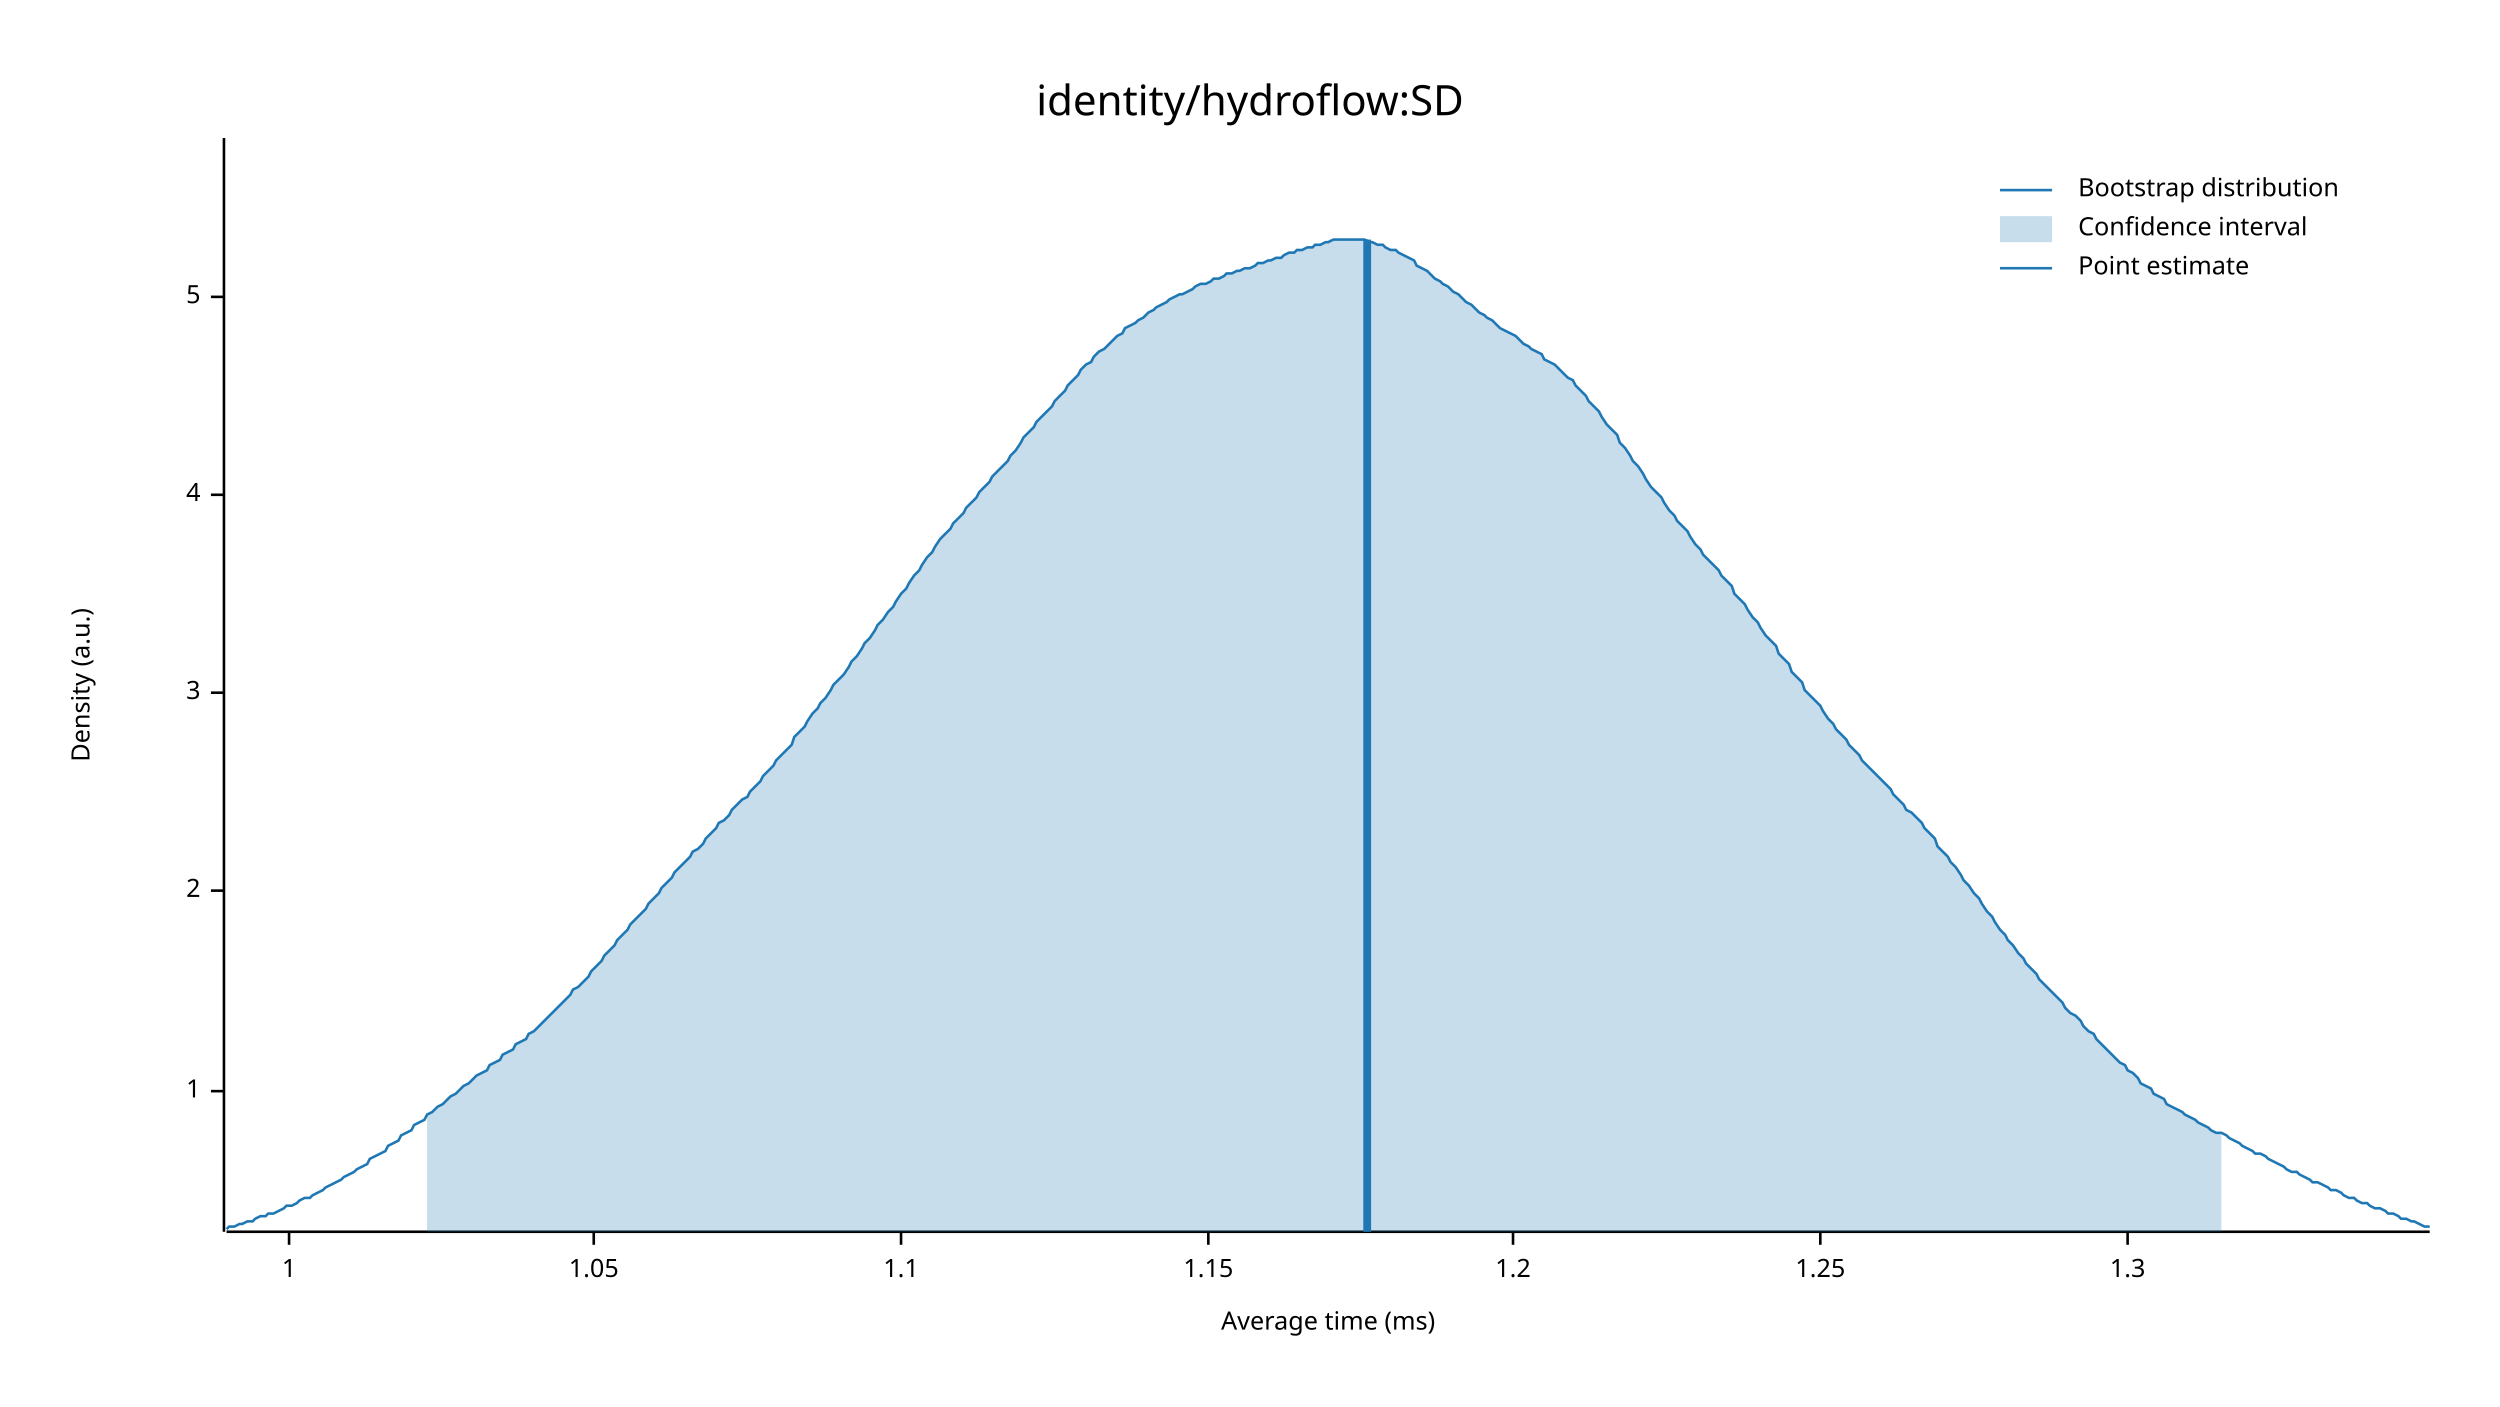
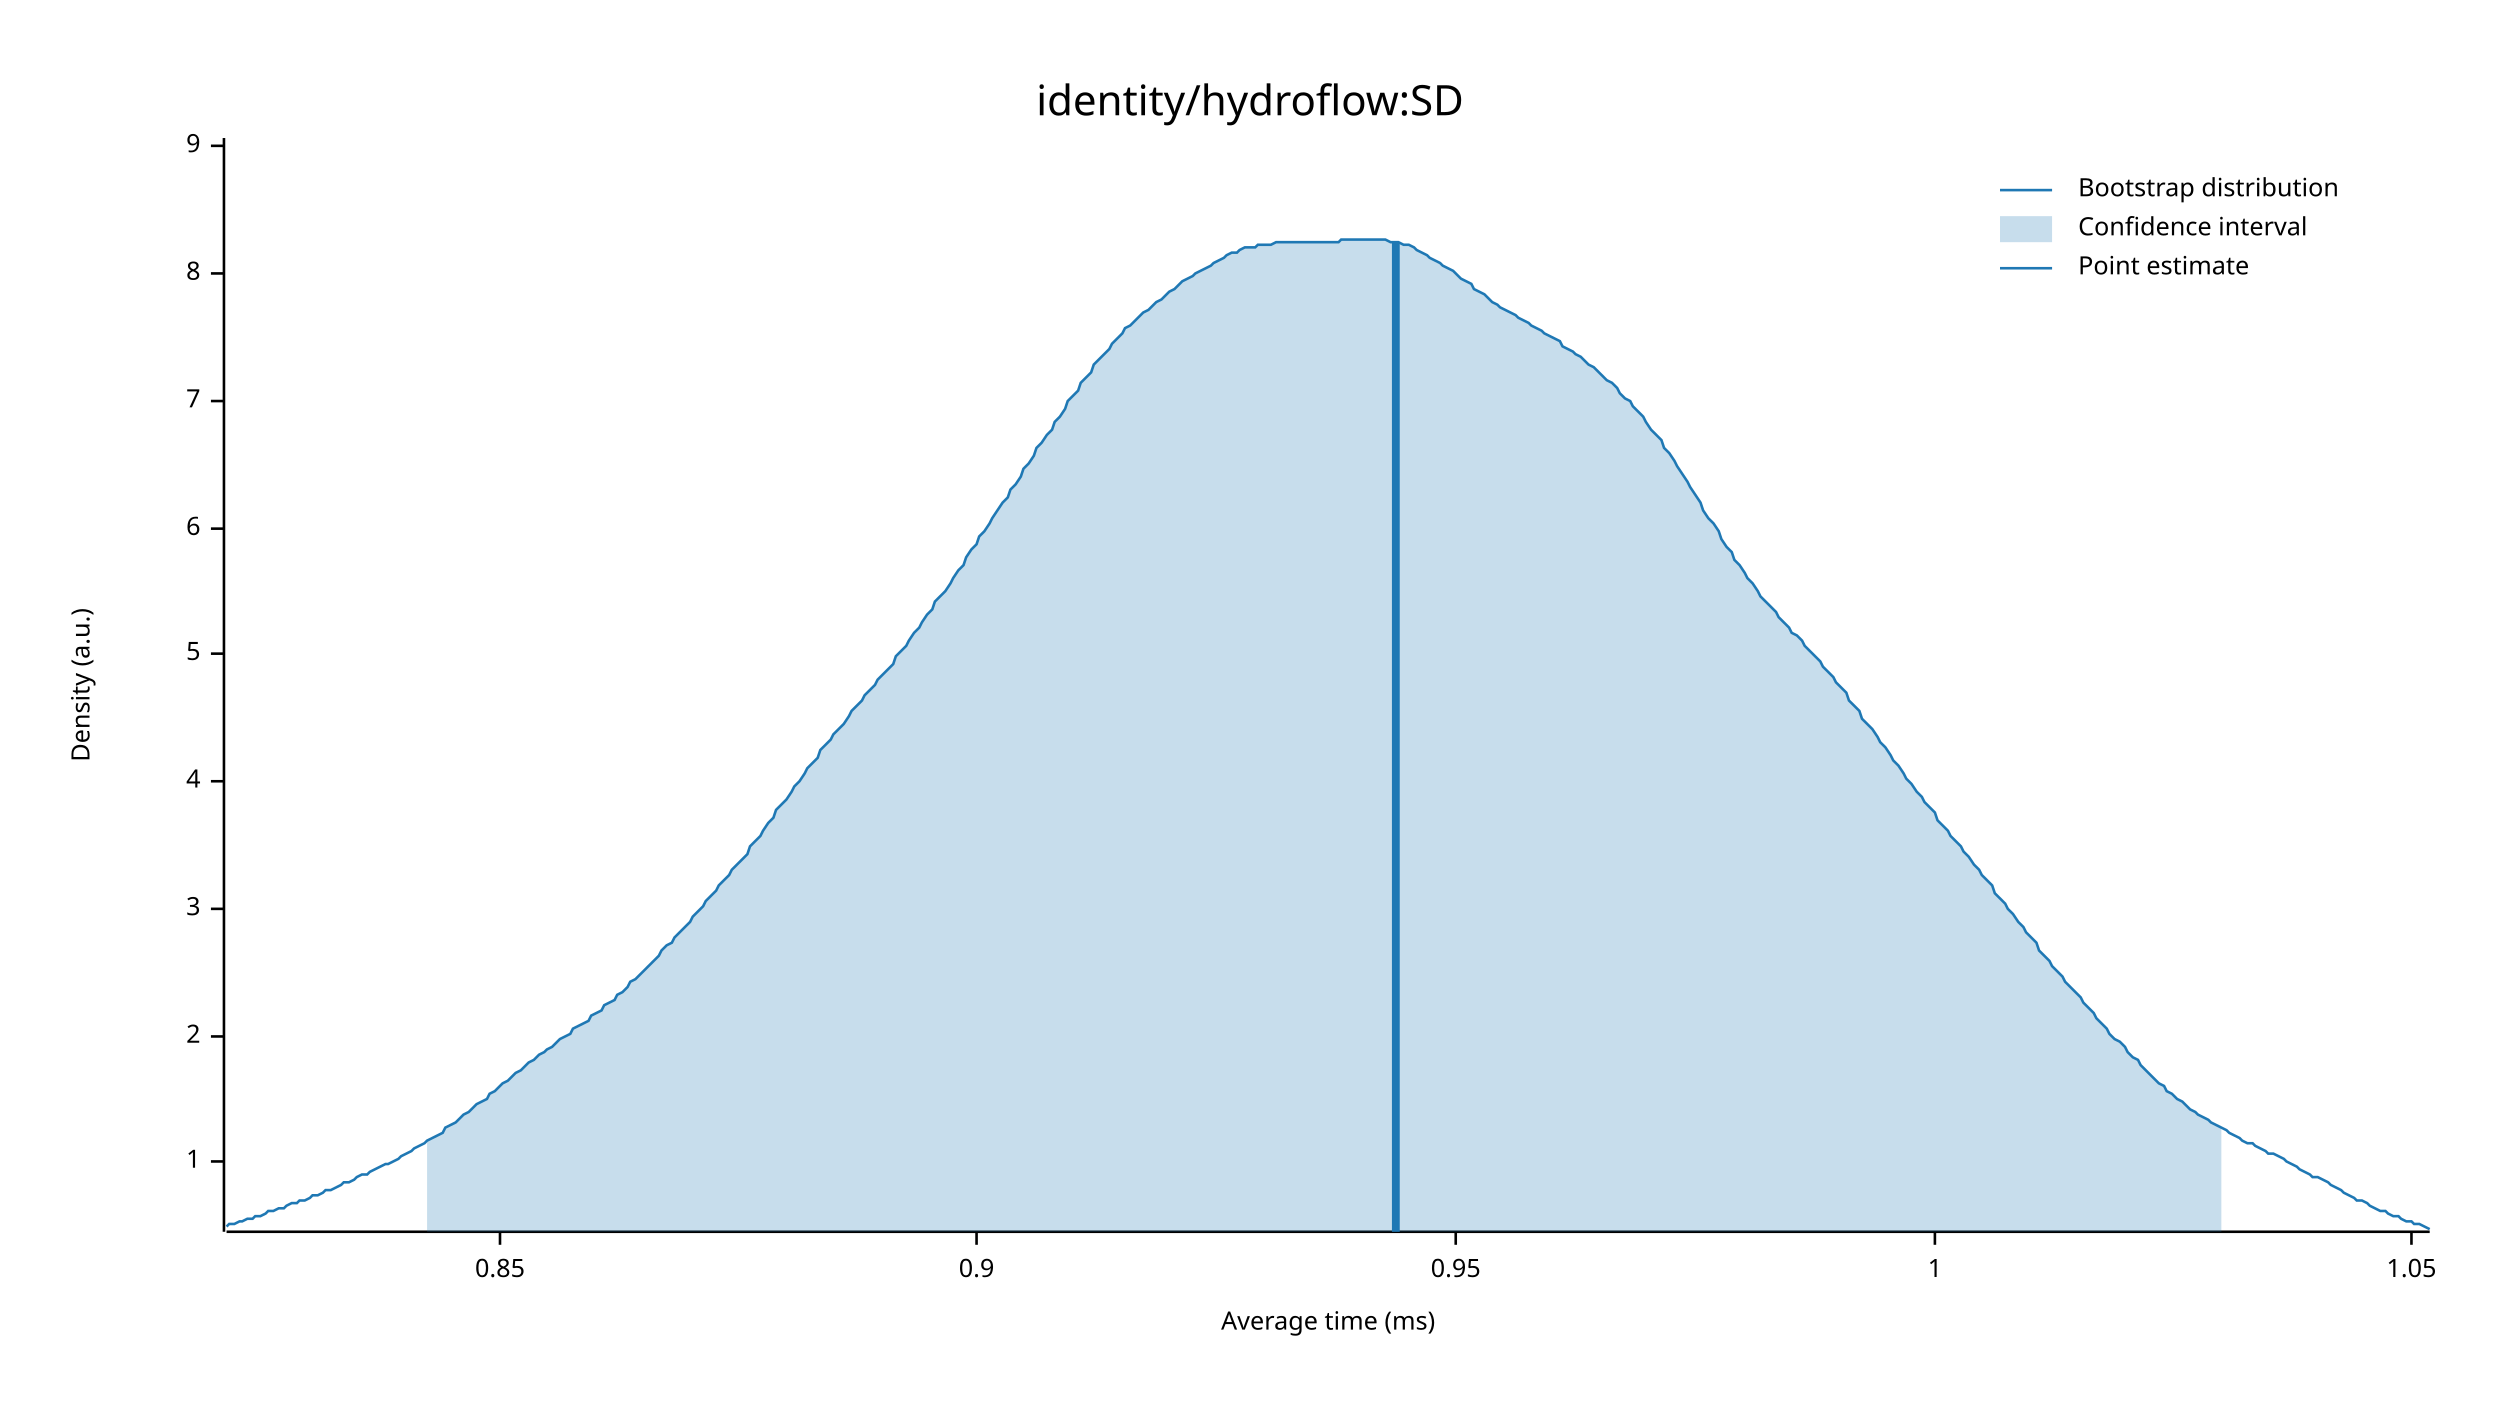
<svg xmlns="http://www.w3.org/2000/svg" width="960" height="540" viewBox="0 0 960 540">
  <text x="480" y="32" dy="0.76em" text-anchor="middle" font-family="sans-serif" font-size="16.129" opacity="1" fill="#000000">
identity/hydroflow:SD
</text>
  <text x="27" y="263" dy="0.76em" text-anchor="middle" font-family="sans-serif" font-size="9.677" opacity="1" fill="#000000" transform="rotate(270, 27, 263)">
Density (a.u.)
</text>
  <text x="510" y="513" dy="-0.5ex" text-anchor="middle" font-family="sans-serif" font-size="9.677" opacity="1" fill="#000000">
Average time (ms)
</text>
  <polyline fill="none" opacity="1" stroke="#000000" stroke-width="1" points="86,53 86,473 " />
-   <text x="77" y="419" dy="0.5ex" text-anchor="end" font-family="sans-serif" font-size="9.677" opacity="1" fill="#000000">
+   <text x="77" y="446" dy="0.5ex" text-anchor="end" font-family="sans-serif" font-size="9.677" opacity="1" fill="#000000">
1
</text>
-   <polyline fill="none" opacity="1" stroke="#000000" stroke-width="1" points="81,419 86,419 " />
-   <text x="77" y="342" dy="0.5ex" text-anchor="end" font-family="sans-serif" font-size="9.677" opacity="1" fill="#000000">
+   <polyline fill="none" opacity="1" stroke="#000000" stroke-width="1" points="81,446 86,446 " />
+   <text x="77" y="398" dy="0.5ex" text-anchor="end" font-family="sans-serif" font-size="9.677" opacity="1" fill="#000000">
2
</text>
-   <polyline fill="none" opacity="1" stroke="#000000" stroke-width="1" points="81,342 86,342 " />
-   <text x="77" y="266" dy="0.5ex" text-anchor="end" font-family="sans-serif" font-size="9.677" opacity="1" fill="#000000">
+   <polyline fill="none" opacity="1" stroke="#000000" stroke-width="1" points="81,398 86,398 " />
+   <text x="77" y="349" dy="0.5ex" text-anchor="end" font-family="sans-serif" font-size="9.677" opacity="1" fill="#000000">
3
</text>
-   <polyline fill="none" opacity="1" stroke="#000000" stroke-width="1" points="81,266 86,266 " />
-   <text x="77" y="190" dy="0.5ex" text-anchor="end" font-family="sans-serif" font-size="9.677" opacity="1" fill="#000000">
+   <polyline fill="none" opacity="1" stroke="#000000" stroke-width="1" points="81,349 86,349 " />
+   <text x="77" y="300" dy="0.5ex" text-anchor="end" font-family="sans-serif" font-size="9.677" opacity="1" fill="#000000">
4
</text>
-   <polyline fill="none" opacity="1" stroke="#000000" stroke-width="1" points="81,190 86,190 " />
-   <text x="77" y="114" dy="0.5ex" text-anchor="end" font-family="sans-serif" font-size="9.677" opacity="1" fill="#000000">
+   <polyline fill="none" opacity="1" stroke="#000000" stroke-width="1" points="81,300 86,300 " />
+   <text x="77" y="251" dy="0.5ex" text-anchor="end" font-family="sans-serif" font-size="9.677" opacity="1" fill="#000000">
5
</text>
-   <polyline fill="none" opacity="1" stroke="#000000" stroke-width="1" points="81,114 86,114 " />
+   <polyline fill="none" opacity="1" stroke="#000000" stroke-width="1" points="81,251 86,251 " />
+   <text x="77" y="203" dy="0.5ex" text-anchor="end" font-family="sans-serif" font-size="9.677" opacity="1" fill="#000000">
+ 6
+ </text>
+   <polyline fill="none" opacity="1" stroke="#000000" stroke-width="1" points="81,203 86,203 " />
+   <text x="77" y="154" dy="0.5ex" text-anchor="end" font-family="sans-serif" font-size="9.677" opacity="1" fill="#000000">
+ 7
+ </text>
+   <polyline fill="none" opacity="1" stroke="#000000" stroke-width="1" points="81,154 86,154 " />
+   <text x="77" y="105" dy="0.5ex" text-anchor="end" font-family="sans-serif" font-size="9.677" opacity="1" fill="#000000">
+ 8
+ </text>
+   <polyline fill="none" opacity="1" stroke="#000000" stroke-width="1" points="81,105 86,105 " />
+   <text x="77" y="56" dy="0.5ex" text-anchor="end" font-family="sans-serif" font-size="9.677" opacity="1" fill="#000000">
+ 9
+ </text>
+   <polyline fill="none" opacity="1" stroke="#000000" stroke-width="1" points="81,56 86,56 " />
  <polyline fill="none" opacity="1" stroke="#000000" stroke-width="1" points="87,473 933,473 " />
-   <text x="111" y="483" dy="0.76em" text-anchor="middle" font-family="sans-serif" font-size="9.677" opacity="1" fill="#000000">
+   <text x="192" y="483" dy="0.76em" text-anchor="middle" font-family="sans-serif" font-size="9.677" opacity="1" fill="#000000">
+ 0.85
+ </text>
+   <polyline fill="none" opacity="1" stroke="#000000" stroke-width="1" points="192,473 192,478 " />
+   <text x="375" y="483" dy="0.76em" text-anchor="middle" font-family="sans-serif" font-size="9.677" opacity="1" fill="#000000">
+ 0.9
+ </text>
+   <polyline fill="none" opacity="1" stroke="#000000" stroke-width="1" points="375,473 375,478 " />
+   <text x="559" y="483" dy="0.76em" text-anchor="middle" font-family="sans-serif" font-size="9.677" opacity="1" fill="#000000">
+ 0.95
+ </text>
+   <polyline fill="none" opacity="1" stroke="#000000" stroke-width="1" points="559,473 559,478 " />
+   <text x="743" y="483" dy="0.76em" text-anchor="middle" font-family="sans-serif" font-size="9.677" opacity="1" fill="#000000">
1
</text>
-   <polyline fill="none" opacity="1" stroke="#000000" stroke-width="1" points="111,473 111,478 " />
-   <text x="228" y="483" dy="0.76em" text-anchor="middle" font-family="sans-serif" font-size="9.677" opacity="1" fill="#000000">
+   <polyline fill="none" opacity="1" stroke="#000000" stroke-width="1" points="743,473 743,478 " />
+   <text x="926" y="483" dy="0.76em" text-anchor="middle" font-family="sans-serif" font-size="9.677" opacity="1" fill="#000000">
1.05
</text>
-   <polyline fill="none" opacity="1" stroke="#000000" stroke-width="1" points="228,473 228,478 " />
-   <text x="346" y="483" dy="0.76em" text-anchor="middle" font-family="sans-serif" font-size="9.677" opacity="1" fill="#000000">
- 1.1
- </text>
-   <polyline fill="none" opacity="1" stroke="#000000" stroke-width="1" points="346,473 346,478 " />
-   <text x="464" y="483" dy="0.76em" text-anchor="middle" font-family="sans-serif" font-size="9.677" opacity="1" fill="#000000">
- 1.15
- </text>
-   <polyline fill="none" opacity="1" stroke="#000000" stroke-width="1" points="464,473 464,478 " />
-   <text x="581" y="483" dy="0.76em" text-anchor="middle" font-family="sans-serif" font-size="9.677" opacity="1" fill="#000000">
- 1.2
- </text>
-   <polyline fill="none" opacity="1" stroke="#000000" stroke-width="1" points="581,473 581,478 " />
-   <text x="699" y="483" dy="0.76em" text-anchor="middle" font-family="sans-serif" font-size="9.677" opacity="1" fill="#000000">
- 1.25
- </text>
-   <polyline fill="none" opacity="1" stroke="#000000" stroke-width="1" points="699,473 699,478 " />
-   <text x="817" y="483" dy="0.76em" text-anchor="middle" font-family="sans-serif" font-size="9.677" opacity="1" fill="#000000">
- 1.3
- </text>
-   <polyline fill="none" opacity="1" stroke="#000000" stroke-width="1" points="817,473 817,478 " />
-   <polyline fill="none" opacity="1" stroke="#1F78B4" stroke-width="1" points="87,472 88,471 90,471 92,470 93,470 95,469 97,469 98,468 100,467 102,467 103,466 105,466 107,465 109,464 110,463 112,463 114,462 115,461 117,460 119,460 120,459 122,458 124,457 125,456 127,455 129,454 131,453 132,452 134,451 136,450 137,449 139,448 141,447 142,445 144,444 146,443 148,442 149,440 151,439 153,438 154,436 156,435 158,434 159,432 161,431 163,430 164,428 166,427 168,425 170,424 171,423 173,421 175,420 176,419 178,417 180,416 181,415 183,413 185,412 187,411 188,409 190,408 192,407 193,405 195,404 197,403 198,401 200,400 202,399 203,397 205,396 207,394 209,392 210,391 212,389 214,387 215,386 217,384 219,382 220,380 222,379 224,377 226,375 227,373 229,371 231,369 232,367 234,365 236,363 237,361 239,359 241,357 242,355 244,353 246,351 248,349 249,347 251,345 253,343 254,341 256,339 258,337 259,335 261,333 263,331 265,329 266,327 268,326 270,324 271,322 273,320 275,318 276,316 278,315 280,313 281,311 283,309 285,307 287,306 288,304 290,302 292,300 293,298 295,296 297,294 298,292 300,290 302,288 304,286 305,283 307,281 309,279 310,277 312,274 314,272 315,270 317,268 319,265 320,263 322,261 324,259 326,256 327,254 329,252 331,249 332,247 334,245 336,242 337,240 339,238 341,235 343,233 344,231 346,228 348,226 349,224 351,221 353,219 354,217 356,214 358,212 359,210 361,207 363,205 365,203 366,201 368,199 370,197 371,195 373,193 375,191 376,189 378,187 380,185 381,183 383,181 385,179 387,177 388,175 390,173 392,170 393,168 395,166 397,164 398,162 400,160 402,158 404,156 405,154 407,152 409,150 410,148 412,146 414,144 415,142 417,140 419,139 420,137 422,135 424,134 426,132 427,131 429,129 431,128 432,126 434,125 436,124 437,123 439,122 441,120 443,119 444,118 446,117 448,116 449,115 451,114 453,113 454,113 456,112 458,111 459,110 461,109 463,109 465,108 466,107 468,107 470,106 471,105 473,105 475,104 476,104 478,103 480,103 482,102 483,101 485,101 487,100 488,100 490,99 492,99 493,98 495,97 497,97 498,96 500,96 502,95 504,95 505,94 507,94 509,93 510,93 512,92 514,92 515,92 517,92 519,92 521,92 522,92 524,92 526,93 527,93 529,94 531,94 532,95 534,96 536,96 537,97 539,98 541,99 543,100 544,102 546,103 548,104 549,105 551,107 553,108 554,109 556,110 558,112 560,113 561,114 563,116 565,117 566,118 568,120 570,121 571,122 573,123 575,125 576,126 578,127 580,128 582,129 583,130 585,132 587,133 588,134 590,135 592,136 593,138 595,139 597,140 599,142 600,143 602,145 604,146 605,148 607,150 609,152 610,154 612,156 614,158 615,160 617,163 619,165 621,167 622,170 624,172 626,175 627,177 629,179 631,182 632,184 634,187 636,189 638,191 639,193 641,196 643,198 644,200 646,202 648,204 649,206 651,209 653,211 654,213 656,215 658,217 660,219 661,221 663,223 665,225 666,228 668,230 670,232 671,234 673,237 675,239 676,241 678,244 680,246 682,248 683,251 685,253 687,255 688,258 690,260 692,262 693,265 695,267 697,269 699,271 700,273 702,276 704,278 705,280 707,282 709,284 710,286 712,288 714,290 715,292 717,294 719,296 721,298 722,299 724,301 726,303 727,305 729,307 731,309 732,311 734,312 736,314 738,316 739,318 741,320 743,322 744,325 746,327 748,329 749,331 751,333 753,336 754,338 756,340 758,343 760,345 761,347 763,350 765,352 766,354 768,357 770,359 771,361 773,363 775,366 777,368 778,370 780,372 782,374 783,376 785,378 787,380 788,381 790,383 792,385 793,387 795,389 797,390 799,392 800,394 802,396 804,397 805,399 807,401 809,403 810,404 812,406 814,408 816,409 817,411 819,412 821,414 822,416 824,417 826,418 827,420 829,421 831,422 832,424 834,425 836,426 838,427 839,428 841,429 843,430 844,431 846,432 848,433 849,434 851,435 853,435 855,436 856,437 858,438 860,439 861,440 863,441 865,442 866,443 868,443 870,444 871,445 873,446 875,447 877,448 878,449 880,450 882,450 883,451 885,452 887,453 888,454 890,454 892,455 894,456 895,457 897,457 899,458 900,459 902,460 904,460 905,461 907,462 909,462 910,463 912,464 914,464 916,465 917,466 919,466 921,467 922,468 924,468 926,469 927,469 929,470 931,471 933,471 " />
-   <polygon opacity="0.25" fill="#1F78B4" points="164,428 166,427 168,425 170,424 171,423 173,421 175,420 176,419 178,417 180,416 181,415 183,413 185,412 187,411 188,409 190,408 192,407 193,405 195,404 197,403 198,401 200,400 202,399 203,397 205,396 207,394 209,392 210,391 212,389 214,387 215,386 217,384 219,382 220,380 222,379 224,377 226,375 227,373 229,371 231,369 232,367 234,365 236,363 237,361 239,359 241,357 242,355 244,353 246,351 248,349 249,347 251,345 253,343 254,341 256,339 258,337 259,335 261,333 263,331 265,329 266,327 268,326 270,324 271,322 273,320 275,318 276,316 278,315 280,313 281,311 283,309 285,307 287,306 288,304 290,302 292,300 293,298 295,296 297,294 298,292 300,290 302,288 304,286 305,283 307,281 309,279 310,277 312,274 314,272 315,270 317,268 319,265 320,263 322,261 324,259 326,256 327,254 329,252 331,249 332,247 334,245 336,242 337,240 339,238 341,235 343,233 344,231 346,228 348,226 349,224 351,221 353,219 354,217 356,214 358,212 359,210 361,207 363,205 365,203 366,201 368,199 370,197 371,195 373,193 375,191 376,189 378,187 380,185 381,183 383,181 385,179 387,177 388,175 390,173 392,170 393,168 395,166 397,164 398,162 400,160 402,158 404,156 405,154 407,152 409,150 410,148 412,146 414,144 415,142 417,140 419,139 420,137 422,135 424,134 426,132 427,131 429,129 431,128 432,126 434,125 436,124 437,123 439,122 441,120 443,119 444,118 446,117 448,116 449,115 451,114 453,113 454,113 456,112 458,111 459,110 461,109 463,109 465,108 466,107 468,107 470,106 471,105 473,105 475,104 476,104 478,103 480,103 482,102 483,101 485,101 487,100 488,100 490,99 492,99 493,98 495,97 497,97 498,96 500,96 502,95 504,95 505,94 507,94 509,93 510,93 512,92 514,92 515,92 517,92 519,92 521,92 522,92 524,92 526,93 527,93 529,94 531,94 532,95 534,96 536,96 537,97 539,98 541,99 543,100 544,102 546,103 548,104 549,105 551,107 553,108 554,109 556,110 558,112 560,113 561,114 563,116 565,117 566,118 568,120 570,121 571,122 573,123 575,125 576,126 578,127 580,128 582,129 583,130 585,132 587,133 588,134 590,135 592,136 593,138 595,139 597,140 599,142 600,143 602,145 604,146 605,148 607,150 609,152 610,154 612,156 614,158 615,160 617,163 619,165 621,167 622,170 624,172 626,175 627,177 629,179 631,182 632,184 634,187 636,189 638,191 639,193 641,196 643,198 644,200 646,202 648,204 649,206 651,209 653,211 654,213 656,215 658,217 660,219 661,221 663,223 665,225 666,228 668,230 670,232 671,234 673,237 675,239 676,241 678,244 680,246 682,248 683,251 685,253 687,255 688,258 690,260 692,262 693,265 695,267 697,269 699,271 700,273 702,276 704,278 705,280 707,282 709,284 710,286 712,288 714,290 715,292 717,294 719,296 721,298 722,299 724,301 726,303 727,305 729,307 731,309 732,311 734,312 736,314 738,316 739,318 741,320 743,322 744,325 746,327 748,329 749,331 751,333 753,336 754,338 756,340 758,343 760,345 761,347 763,350 765,352 766,354 768,357 770,359 771,361 773,363 775,366 777,368 778,370 780,372 782,374 783,376 785,378 787,380 788,381 790,383 792,385 793,387 795,389 797,390 799,392 800,394 802,396 804,397 805,399 807,401 809,403 810,404 812,406 814,408 816,409 817,411 819,412 821,414 822,416 824,417 826,418 827,420 829,421 831,422 832,424 834,425 836,426 838,427 839,428 841,429 843,430 844,431 846,432 848,433 849,434 851,435 853,435 853,473 164,473 " />
-   <polyline fill="none" opacity="1" stroke="#1F78B4" stroke-width="3" points="525,473 525,92 " />
+   <polyline fill="none" opacity="1" stroke="#000000" stroke-width="1" points="926,473 926,478 " />
+   <polyline fill="none" opacity="1" stroke="#1F78B4" stroke-width="1" points="87,471 88,470 90,470 92,469 93,469 95,468 97,468 98,467 100,467 102,466 103,465 105,465 107,464 109,464 110,463 112,462 114,462 115,461 117,461 119,460 120,459 122,459 124,458 125,457 127,457 129,456 131,455 132,454 134,454 136,453 137,452 139,451 141,451 142,450 144,449 146,448 148,447 149,447 151,446 153,445 154,444 156,443 158,442 159,441 161,440 163,439 164,438 166,437 168,436 170,435 171,433 173,432 175,431 176,430 178,428 180,427 181,426 183,424 185,423 187,422 188,420 190,419 192,417 193,416 195,415 197,413 198,412 200,411 202,409 203,408 205,407 207,405 209,404 210,403 212,402 214,400 215,399 217,398 219,397 220,395 222,394 224,393 226,392 227,390 229,389 231,388 232,386 234,385 236,384 237,382 239,381 241,379 242,377 244,376 246,374 248,372 249,371 251,369 253,367 254,365 256,363 258,362 259,360 261,358 263,356 265,354 266,352 268,350 270,348 271,346 273,344 275,342 276,340 278,338 280,336 281,334 283,332 285,330 287,328 288,325 290,323 292,321 293,319 295,316 297,314 298,311 300,309 302,307 304,304 305,302 307,300 309,297 310,295 312,293 314,291 315,288 317,286 319,284 320,282 322,280 324,278 326,275 327,273 329,271 331,269 332,267 334,265 336,263 337,261 339,259 341,257 343,255 344,252 346,250 348,248 349,246 351,243 353,241 354,239 356,236 358,234 359,231 361,229 363,227 365,224 366,222 368,219 370,217 371,214 373,211 375,209 376,206 378,204 380,201 381,199 383,196 385,193 387,191 388,188 390,186 392,183 393,180 395,178 397,175 398,172 400,170 402,167 404,165 405,162 407,160 409,157 410,154 412,152 414,150 415,147 417,145 419,143 420,140 422,138 424,136 426,134 427,132 429,130 431,128 432,126 434,125 436,123 437,122 439,120 441,119 443,117 444,116 446,115 448,113 449,112 451,111 453,109 454,108 456,107 458,106 459,105 461,104 463,103 465,102 466,101 468,100 470,99 471,98 473,97 475,97 476,96 478,95 480,95 482,95 483,94 485,94 487,94 488,94 490,93 492,93 493,93 495,93 497,93 498,93 500,93 502,93 504,93 505,93 507,93 509,93 510,93 512,93 514,93 515,92 517,92 519,92 521,92 522,92 524,92 526,92 527,92 529,92 531,92 532,92 534,93 536,93 537,93 539,94 541,94 543,95 544,96 546,97 548,98 549,99 551,100 553,101 554,102 556,103 558,104 560,106 561,107 563,108 565,109 566,111 568,112 570,113 571,114 573,116 575,117 576,118 578,119 580,120 582,121 583,122 585,123 587,124 588,125 590,126 592,127 593,128 595,129 597,130 599,131 600,133 602,134 604,135 605,136 607,137 609,139 610,140 612,141 614,143 615,144 617,146 619,147 621,149 622,151 624,153 626,154 627,156 629,158 631,160 632,162 634,165 636,167 638,169 639,172 641,174 643,177 644,179 646,182 648,185 649,187 651,190 653,193 654,196 656,199 658,201 660,204 661,207 663,210 665,212 666,215 668,217 670,220 671,222 673,224 675,227 676,229 678,231 680,233 682,235 683,237 685,239 687,241 688,243 690,244 692,246 693,248 695,250 697,252 699,254 700,256 702,258 704,260 705,262 707,264 709,266 710,269 712,271 714,273 715,276 717,278 719,280 721,283 722,285 724,287 726,290 727,292 729,294 731,297 732,299 734,301 736,304 738,306 739,308 741,310 743,312 744,315 746,317 748,319 749,321 751,323 753,325 754,327 756,329 758,332 760,334 761,336 763,338 765,340 766,343 768,345 770,347 771,349 773,351 775,354 777,356 778,358 780,360 782,362 783,365 785,367 787,369 788,371 790,373 792,375 793,377 795,379 797,381 799,383 800,385 802,387 804,389 805,391 807,393 809,395 810,397 812,399 814,400 816,402 817,404 819,406 821,407 822,409 824,411 826,413 827,414 829,416 831,417 832,419 834,420 836,422 838,423 839,424 841,426 843,427 844,428 846,429 848,430 849,431 851,432 853,433 855,434 856,435 858,436 860,437 861,438 863,439 865,439 866,440 868,441 870,442 871,443 873,443 875,444 877,445 878,446 880,447 882,448 883,449 885,450 887,451 888,452 890,452 892,453 894,454 895,455 897,456 899,457 900,458 902,459 904,460 905,461 907,461 909,462 910,463 912,464 914,465 916,465 917,466 919,467 921,467 922,468 924,469 926,469 927,470 929,470 931,471 933,472 " />
+   <polygon opacity="0.25" fill="#1F78B4" points="164,438 166,437 168,436 170,435 171,433 173,432 175,431 176,430 178,428 180,427 181,426 183,424 185,423 187,422 188,420 190,419 192,417 193,416 195,415 197,413 198,412 200,411 202,409 203,408 205,407 207,405 209,404 210,403 212,402 214,400 215,399 217,398 219,397 220,395 222,394 224,393 226,392 227,390 229,389 231,388 232,386 234,385 236,384 237,382 239,381 241,379 242,377 244,376 246,374 248,372 249,371 251,369 253,367 254,365 256,363 258,362 259,360 261,358 263,356 265,354 266,352 268,350 270,348 271,346 273,344 275,342 276,340 278,338 280,336 281,334 283,332 285,330 287,328 288,325 290,323 292,321 293,319 295,316 297,314 298,311 300,309 302,307 304,304 305,302 307,300 309,297 310,295 312,293 314,291 315,288 317,286 319,284 320,282 322,280 324,278 326,275 327,273 329,271 331,269 332,267 334,265 336,263 337,261 339,259 341,257 343,255 344,252 346,250 348,248 349,246 351,243 353,241 354,239 356,236 358,234 359,231 361,229 363,227 365,224 366,222 368,219 370,217 371,214 373,211 375,209 376,206 378,204 380,201 381,199 383,196 385,193 387,191 388,188 390,186 392,183 393,180 395,178 397,175 398,172 400,170 402,167 404,165 405,162 407,160 409,157 410,154 412,152 414,150 415,147 417,145 419,143 420,140 422,138 424,136 426,134 427,132 429,130 431,128 432,126 434,125 436,123 437,122 439,120 441,119 443,117 444,116 446,115 448,113 449,112 451,111 453,109 454,108 456,107 458,106 459,105 461,104 463,103 465,102 466,101 468,100 470,99 471,98 473,97 475,97 476,96 478,95 480,95 482,95 483,94 485,94 487,94 488,94 490,93 492,93 493,93 495,93 497,93 498,93 500,93 502,93 504,93 505,93 507,93 509,93 510,93 512,93 514,93 515,92 517,92 519,92 521,92 522,92 524,92 526,92 527,92 529,92 531,92 532,92 534,93 536,93 537,93 539,94 541,94 543,95 544,96 546,97 548,98 549,99 551,100 553,101 554,102 556,103 558,104 560,106 561,107 563,108 565,109 566,111 568,112 570,113 571,114 573,116 575,117 576,118 578,119 580,120 582,121 583,122 585,123 587,124 588,125 590,126 592,127 593,128 595,129 597,130 599,131 600,133 602,134 604,135 605,136 607,137 609,139 610,140 612,141 614,143 615,144 617,146 619,147 621,149 622,151 624,153 626,154 627,156 629,158 631,160 632,162 634,165 636,167 638,169 639,172 641,174 643,177 644,179 646,182 648,185 649,187 651,190 653,193 654,196 656,199 658,201 660,204 661,207 663,210 665,212 666,215 668,217 670,220 671,222 673,224 675,227 676,229 678,231 680,233 682,235 683,237 685,239 687,241 688,243 690,244 692,246 693,248 695,250 697,252 699,254 700,256 702,258 704,260 705,262 707,264 709,266 710,269 712,271 714,273 715,276 717,278 719,280 721,283 722,285 724,287 726,290 727,292 729,294 731,297 732,299 734,301 736,304 738,306 739,308 741,310 743,312 744,315 746,317 748,319 749,321 751,323 753,325 754,327 756,329 758,332 760,334 761,336 763,338 765,340 766,343 768,345 770,347 771,349 773,351 775,354 777,356 778,358 780,360 782,362 783,365 785,367 787,369 788,371 790,373 792,375 793,377 795,379 797,381 799,383 800,385 802,387 804,389 805,391 807,393 809,395 810,397 812,399 814,400 816,402 817,404 819,406 821,407 822,409 824,411 826,413 827,414 829,416 831,417 832,419 834,420 836,422 838,423 839,424 841,426 843,427 844,428 846,429 848,430 849,431 851,432 853,433 853,473 164,473 " />
+   <polyline fill="none" opacity="1" stroke="#1F78B4" stroke-width="3" points="536,473 536,93 " />
  <text x="798" y="68" dy="0.76em" text-anchor="start" font-family="sans-serif" font-size="9.677" opacity="1" fill="#000000">
Bootstrap distribution
</text>
  <text x="798" y="83" dy="0.76em" text-anchor="start" font-family="sans-serif" font-size="9.677" opacity="1" fill="#000000">
Confidence interval
</text>
  <text x="798" y="98" dy="0.76em" text-anchor="start" font-family="sans-serif" font-size="9.677" opacity="1" fill="#000000">
Point estimate
</text>
  <polyline fill="none" opacity="1" stroke="#1F78B4" stroke-width="1" points="768,73 788,73 " />
  <rect x="768" y="83" width="20" height="10" opacity="0.25" fill="#1F78B4" stroke="none" />
  <polyline fill="none" opacity="1" stroke="#1F78B4" stroke-width="1" points="768,103 788,103 " />
</svg>
